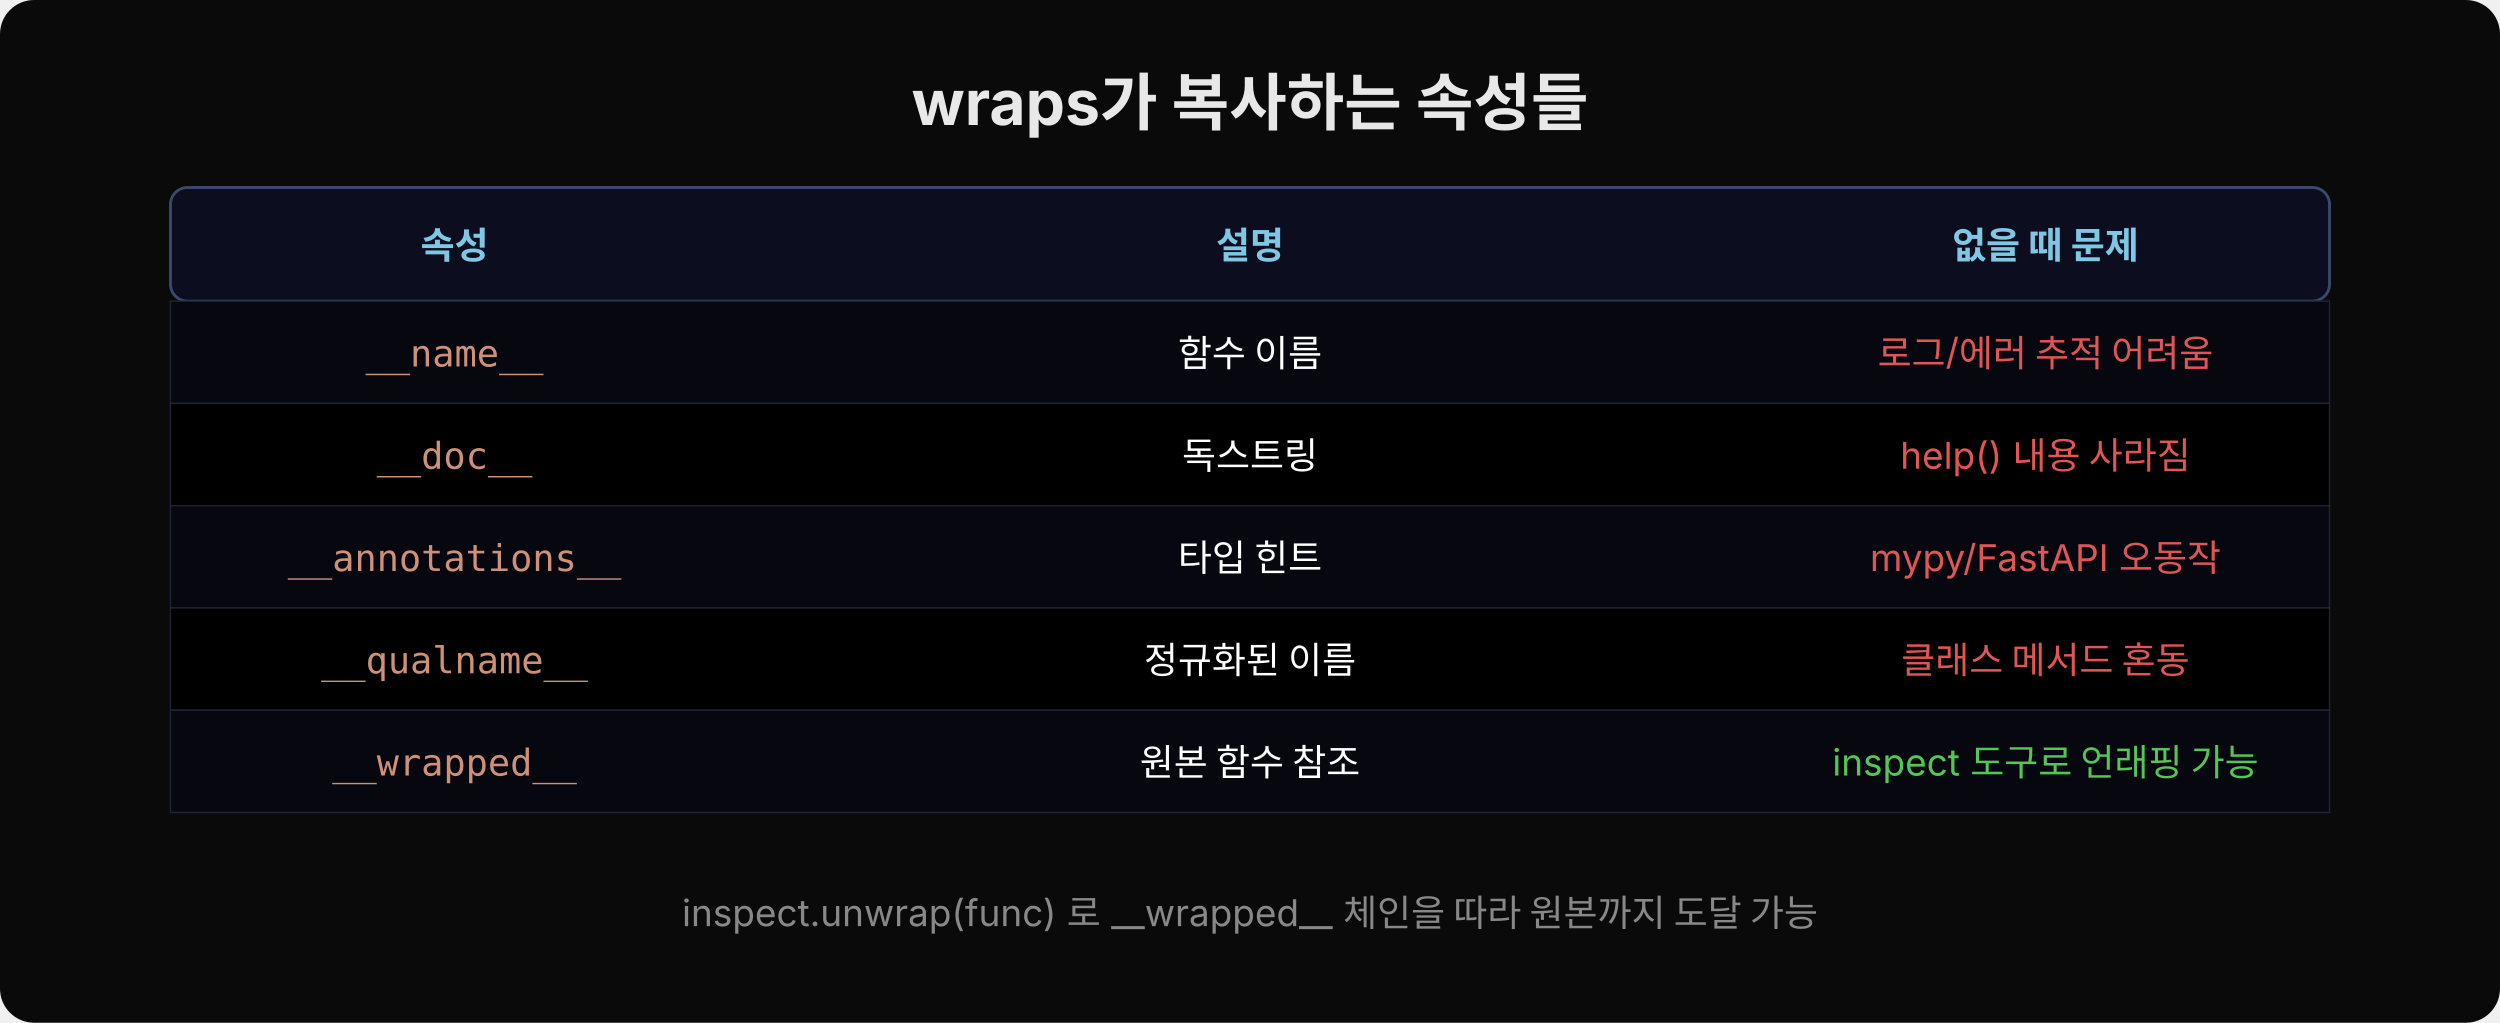
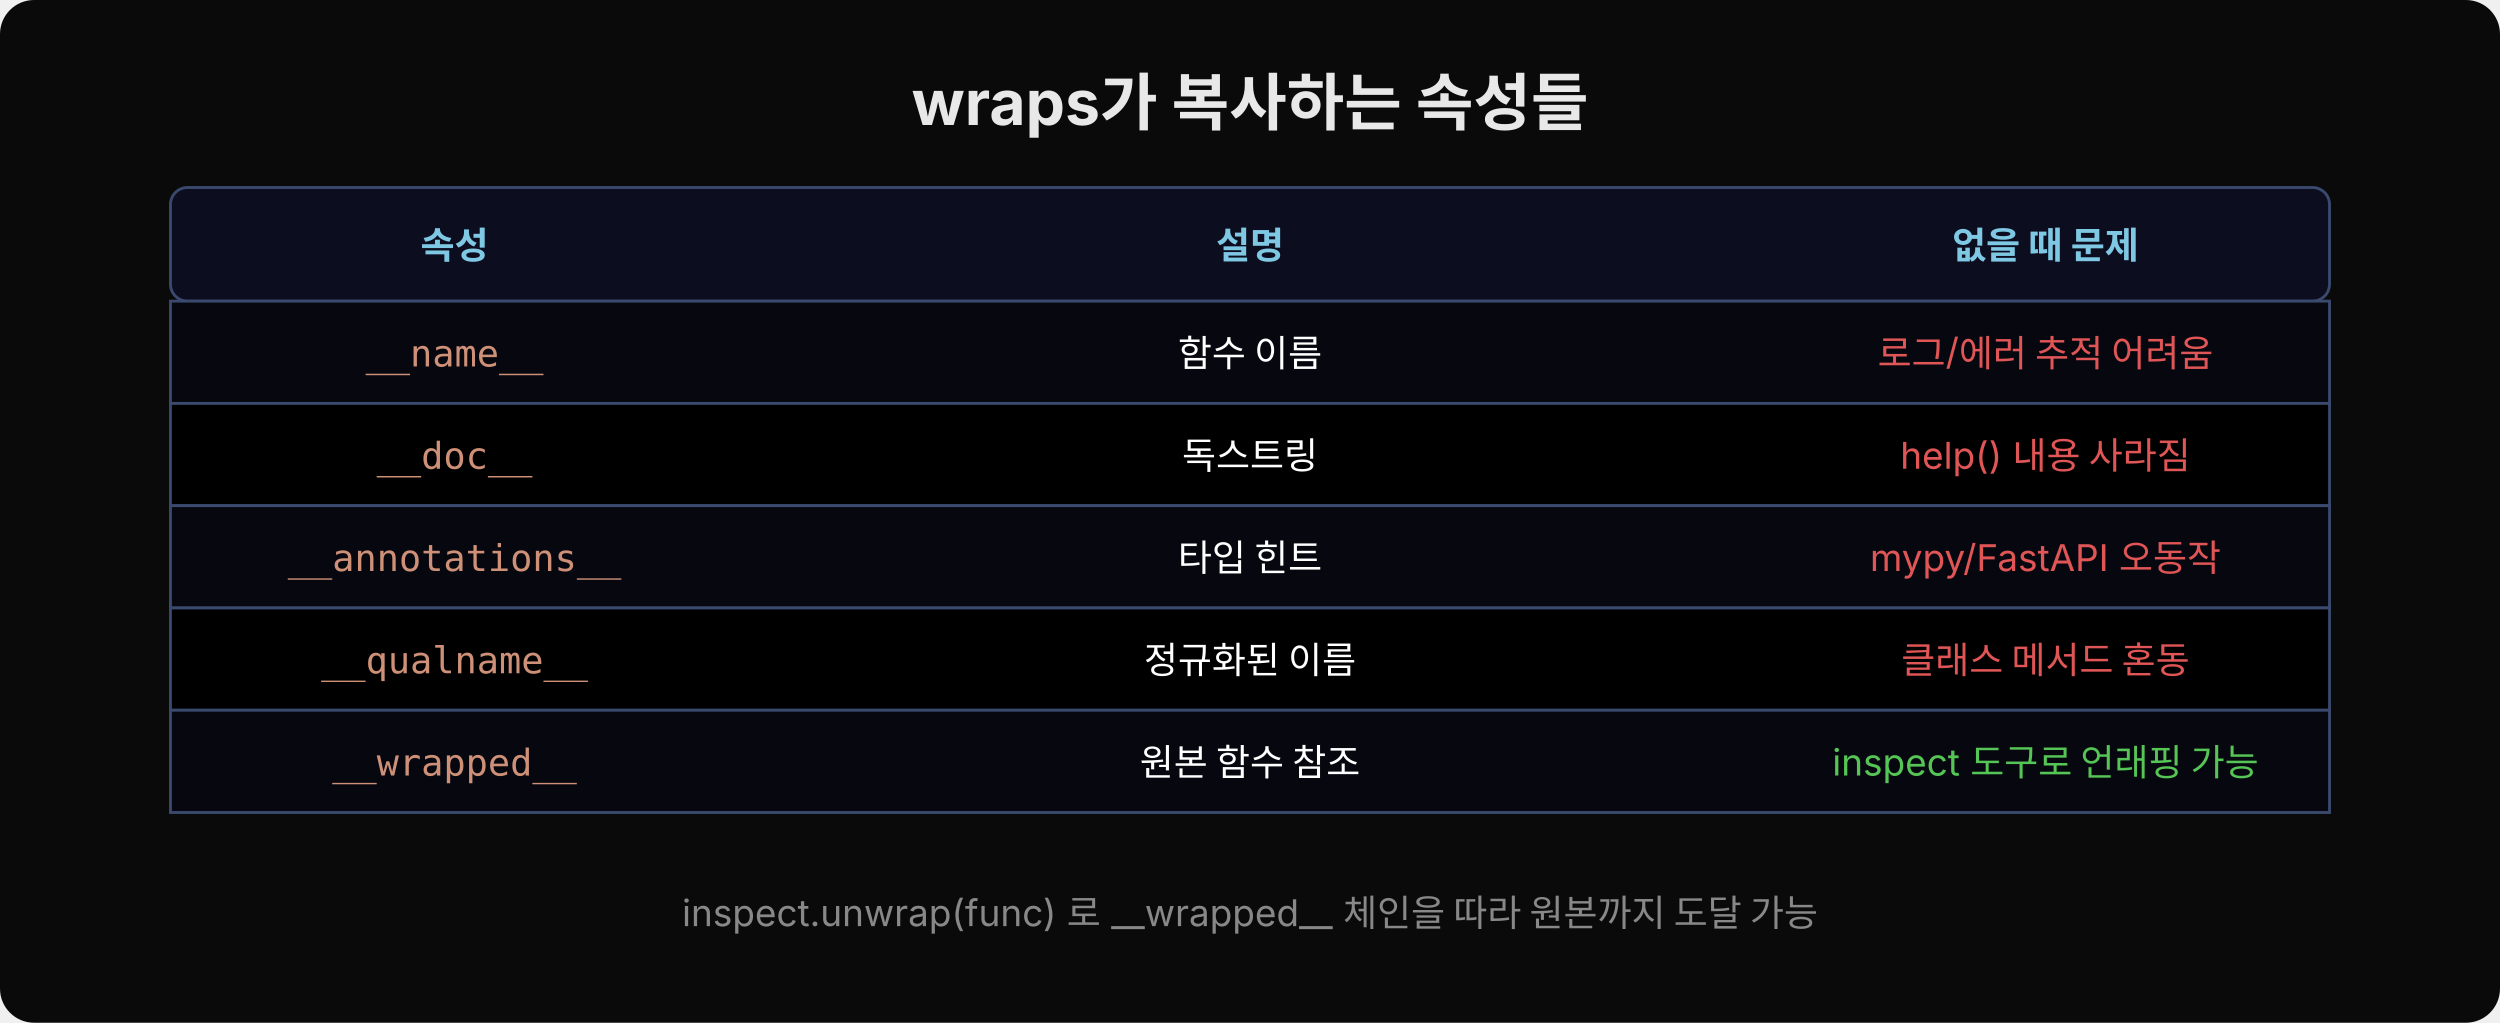
<svg xmlns="http://www.w3.org/2000/svg" width="880" height="360" viewBox="0 0 880 360">
  <rect width="880" height="360" fill="#0a0a0a" rx="12" />
  <text x="440" y="44" text-anchor="middle" font-family="'Wanted Sans Variable','Wanted Sans',-apple-system,sans-serif" font-size="22" font-weight="700" fill="#e8e8e8">wraps가 복사하는 속성들</text>
  <rect x="60" y="66" width="760" height="40" fill="#0d0d20" rx="6" stroke="#3a4a6e" stroke-width="1" />
  <text x="160" y="91" text-anchor="middle" font-family="'Wanted Sans Variable','Wanted Sans',-apple-system,sans-serif" font-size="13" font-weight="600" fill="#7ec8e3">속성</text>
  <text x="440" y="91" text-anchor="middle" font-family="'Wanted Sans Variable','Wanted Sans',-apple-system,sans-serif" font-size="13" font-weight="600" fill="#7ec8e3">설명</text>
  <text x="720" y="91" text-anchor="middle" font-family="'Wanted Sans Variable','Wanted Sans',-apple-system,sans-serif" font-size="13" font-weight="600" fill="#7ec8e3">없을 때 문제</text>
-   <rect x="60" y="106" width="760" height="36" fill="#070710" rx="0" stroke="#1e2433" stroke-width="0.5" />
+   <rect x="60" y="106" width="760" height="36" fill="#070710" rx="0" stroke="#3a4a6e" stroke-width="1" />
  <text x="160" y="129" text-anchor="middle" font-family="'JetBrains Mono','Menlo','Consolas',monospace" font-size="13" fill="#ce9178">__name__</text>
  <text x="440" y="129" text-anchor="middle" font-family="'Wanted Sans Variable','Wanted Sans',-apple-system,sans-serif" font-size="13" fill="#ffffff">함수 이름</text>
  <text x="720" y="129" text-anchor="middle" font-family="'Wanted Sans Variable','Wanted Sans',-apple-system,sans-serif" font-size="13" fill="#e05555">로그/에러 추적 어려움</text>
-   <rect x="60" y="142" width="760" height="36" fill="#000000" rx="0" stroke="#1e2433" stroke-width="0.5" />
+   <rect x="60" y="142" width="760" height="36" fill="#000000" rx="0" stroke="#3a4a6e" stroke-width="1" />
  <text x="160" y="165" text-anchor="middle" font-family="'JetBrains Mono','Menlo','Consolas',monospace" font-size="13" fill="#ce9178">__doc__</text>
  <text x="440" y="165" text-anchor="middle" font-family="'Wanted Sans Variable','Wanted Sans',-apple-system,sans-serif" font-size="13" fill="#ffffff">독스트링</text>
  <text x="720" y="165" text-anchor="middle" font-family="'Wanted Sans Variable','Wanted Sans',-apple-system,sans-serif" font-size="13" fill="#e05555">help() 내용 사라짐</text>
-   <rect x="60" y="178" width="760" height="36" fill="#070710" rx="0" stroke="#1e2433" stroke-width="0.5" />
+   <rect x="60" y="178" width="760" height="36" fill="#070710" rx="0" stroke="#3a4a6e" stroke-width="1" />
  <text x="160" y="201" text-anchor="middle" font-family="'JetBrains Mono','Menlo','Consolas',monospace" font-size="13" fill="#ce9178">__annotations__</text>
  <text x="440" y="201" text-anchor="middle" font-family="'Wanted Sans Variable','Wanted Sans',-apple-system,sans-serif" font-size="13" fill="#ffffff">타입 힌트</text>
  <text x="720" y="201" text-anchor="middle" font-family="'Wanted Sans Variable','Wanted Sans',-apple-system,sans-serif" font-size="13" fill="#e05555">mypy/FastAPI 오동작</text>
-   <rect x="60" y="214" width="760" height="36" fill="#000000" rx="0" stroke="#1e2433" stroke-width="0.5" />
+   <rect x="60" y="214" width="760" height="36" fill="#000000" rx="0" stroke="#3a4a6e" stroke-width="1" />
  <text x="160" y="237" text-anchor="middle" font-family="'JetBrains Mono','Menlo','Consolas',monospace" font-size="13" fill="#ce9178">__qualname__</text>
  <text x="440" y="237" text-anchor="middle" font-family="'Wanted Sans Variable','Wanted Sans',-apple-system,sans-serif" font-size="13" fill="#ffffff">정규화된 이름</text>
  <text x="720" y="237" text-anchor="middle" font-family="'Wanted Sans Variable','Wanted Sans',-apple-system,sans-serif" font-size="13" fill="#e05555">클래스 메서드 혼동</text>
-   <rect x="60" y="250" width="760" height="36" fill="#070710" rx="0" stroke="#1e2433" stroke-width="0.5" />
+   <rect x="60" y="250" width="760" height="36" fill="#070710" rx="0" stroke="#3a4a6e" stroke-width="1" />
  <text x="160" y="273" text-anchor="middle" font-family="'JetBrains Mono','Menlo','Consolas',monospace" font-size="13" fill="#ce9178">__wrapped__</text>
  <text x="440" y="273" text-anchor="middle" font-family="'Wanted Sans Variable','Wanted Sans',-apple-system,sans-serif" font-size="13" fill="#ffffff">원본 함수 참조</text>
  <text x="720" y="273" text-anchor="middle" font-family="'Wanted Sans Variable','Wanted Sans',-apple-system,sans-serif" font-size="13" fill="#55c555">inspect 도구로 언래핑 가능</text>
  <text x="440" y="326" text-anchor="middle" font-family="'Wanted Sans Variable','Wanted Sans',-apple-system,sans-serif" font-size="13" fill="#888">inspect.unwrap(func) 로 __wrapped__ 체인을 따라 원본까지 도달 가능</text>
</svg>
